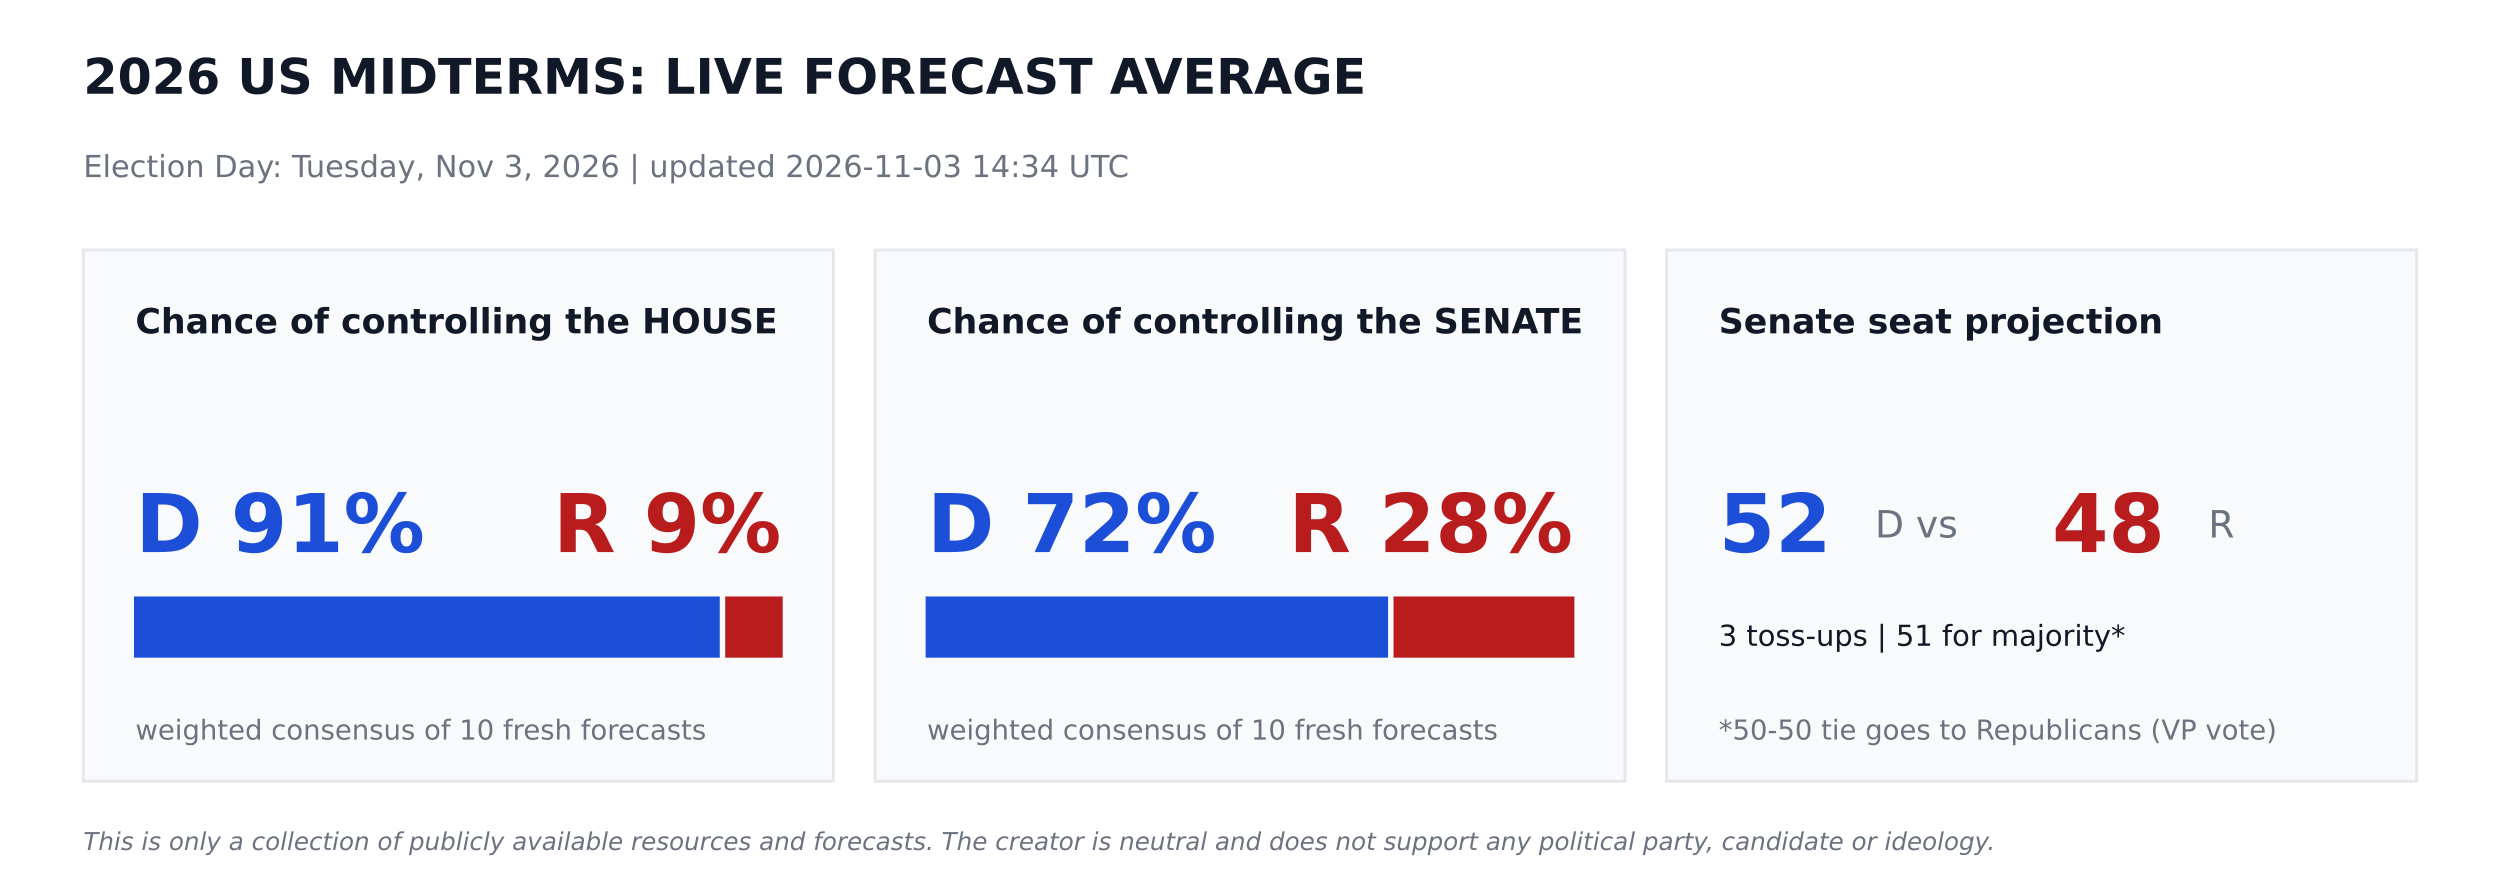
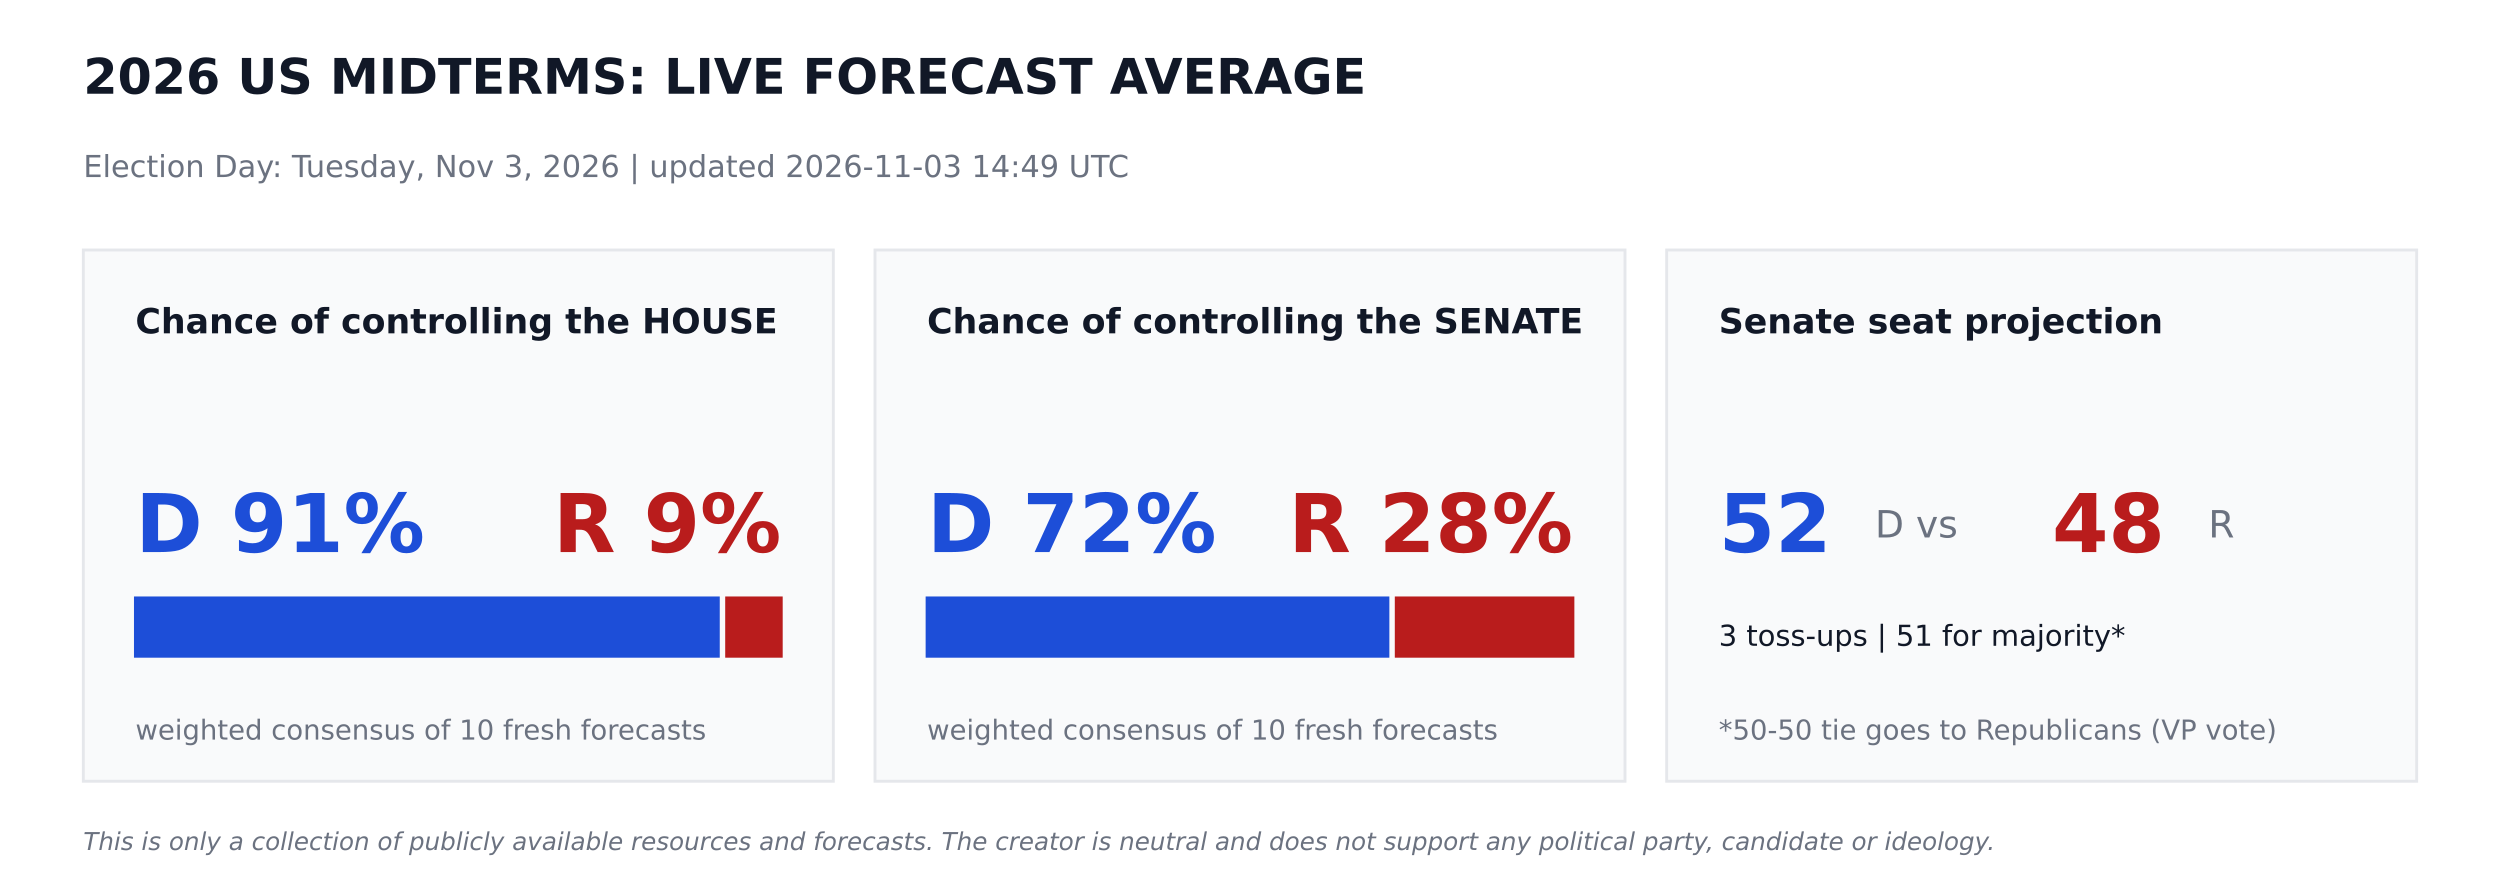
<svg xmlns="http://www.w3.org/2000/svg" width="864pt" height="302.4pt" viewBox="0 0 864 302.4" version="1.1">
  <defs>
    <style type="text/css">*{stroke-linejoin: round; stroke-linecap: butt}</style>
  </defs>
  <g id="figure_1">
    <g id="patch_1">
      <path d="M 0 302.4  L 864 302.4  L 864 0  L 0 0  z " style="fill: #ffffff" />
    </g>
    <g id="axes_1">
      <g id="patch_2">
-         <path d="M 28.8 270  L 288 270  L 288 86.4  L 28.8 86.4  z " clip-path="url(#p1598c2bb65)" style="fill: #f9fafb; stroke: #e5e7eb; stroke-linejoin: miter" />
+         <path d="M 28.8 270  L 288 270  L 288 86.4  L 28.8 86.4  z " clip-path="url(#pf7e1570f39)" style="fill: #f9fafb; stroke: #e5e7eb; stroke-linejoin: miter" />
      </g>
      <g id="patch_3">
-         <path d="M 46.8 226.8  L 248.249 226.8  L 248.249 206.64  L 46.8 206.64  z " clip-path="url(#p1598c2bb65)" style="fill: #1d4ed8; stroke: #1d4ed8; stroke-linejoin: miter" />
+         <path d="M 46.8 226.8  L 248.249 226.8  L 248.249 206.64  L 46.8 206.64  z " clip-path="url(#pf7e1570f39)" style="fill: #1d4ed8; stroke: #1d4ed8; stroke-linejoin: miter" />
      </g>
      <g id="patch_4">
-         <path d="M 251.129 226.8  L 270 226.8  L 270 206.64  L 251.129 206.64  z " clip-path="url(#p1598c2bb65)" style="fill: #b91c1c; stroke: #b91c1c; stroke-linejoin: miter" />
+         <path d="M 251.129 226.8  L 270 226.8  L 270 206.64  L 251.129 206.64  z " clip-path="url(#pf7e1570f39)" style="fill: #b91c1c; stroke: #b91c1c; stroke-linejoin: miter" />
      </g>
      <g id="patch_5">
-         <path d="M 302.4 270  L 561.6 270  L 561.6 86.4  L 302.4 86.4  z " clip-path="url(#p1598c2bb65)" style="fill: #f9fafb; stroke: #e5e7eb; stroke-linejoin: miter" />
+         <path d="M 302.4 270  L 561.6 270  L 561.6 86.4  L 302.4 86.4  z " clip-path="url(#pf7e1570f39)" style="fill: #f9fafb; stroke: #e5e7eb; stroke-linejoin: miter" />
      </g>
      <g id="patch_6">
-         <path d="M 320.4 226.8  L 479.218 226.8  L 479.218 206.64  L 320.4 206.64  z " clip-path="url(#p1598c2bb65)" style="fill: #1d4ed8; stroke: #1d4ed8; stroke-linejoin: miter" />
+         <path d="M 320.4 226.8  L 479.664 226.8  L 479.664 206.64  L 320.4 206.64  z " clip-path="url(#pf7e1570f39)" style="fill: #1d4ed8; stroke: #1d4ed8; stroke-linejoin: miter" />
      </g>
      <g id="patch_7">
-         <path d="M 482.098 226.8  L 543.6 226.8  L 543.6 206.64  L 482.098 206.64  z " clip-path="url(#p1598c2bb65)" style="fill: #b91c1c; stroke: #b91c1c; stroke-linejoin: miter" />
+         <path d="M 482.544 226.8  L 543.6 226.8  L 543.6 206.64  L 482.544 206.64  z " clip-path="url(#pf7e1570f39)" style="fill: #b91c1c; stroke: #b91c1c; stroke-linejoin: miter" />
      </g>
      <g id="patch_8">
-         <path d="M 576 270  L 835.2 270  L 835.2 86.4  L 576 86.4  z " clip-path="url(#p1598c2bb65)" style="fill: #f9fafb; stroke: #e5e7eb; stroke-linejoin: miter" />
+         <path d="M 576 270  L 835.2 270  L 835.2 86.4  L 576 86.4  z " clip-path="url(#pf7e1570f39)" style="fill: #f9fafb; stroke: #e5e7eb; stroke-linejoin: miter" />
      </g>
      <g id="text_1">
        <text style="font-weight: 700; font-size: 17px; font-family: 'DejaVu Sans'; text-anchor: start; fill: #111827" x="28.8" y="32.4" transform="rotate(-0 28.8 32.4)">2026 US MIDTERMS: LIVE FORECAST AVERAGE</text>
      </g>
      <g id="text_2">
-         <text style="font-size: 10.5px; font-family: 'DejaVu Sans'; text-anchor: start; fill: #6b7280" x="28.8" y="61.2" transform="rotate(-0 28.8 61.2)">Election Day: Tuesday, Nov 3, 2026   |   updated 2026-11-03 14:34 UTC</text>
+         <text style="font-size: 10.5px; font-family: 'DejaVu Sans'; text-anchor: start; fill: #6b7280" x="28.8" y="61.2" transform="rotate(-0 28.8 61.2)">Election Day: Tuesday, Nov 3, 2026   |   updated 2026-11-03 14:49 UTC</text>
      </g>
      <g id="text_3">
        <text style="font-weight: 700; font-size: 12px; font-family: 'DejaVu Sans'; text-anchor: start; fill: #111827" x="46.8" y="115.2" transform="rotate(-0 46.8 115.2)">Chance of controlling the HOUSE</text>
      </g>
      <g id="text_4">
        <text style="font-weight: 700; font-size: 28px; font-family: 'DejaVu Sans'; text-anchor: start; fill: #1d4ed8" x="46.8" y="190.8" transform="rotate(-0 46.8 190.8)">D 91%</text>
      </g>
      <g id="text_5">
        <text style="font-weight: 700; font-size: 28px; font-family: 'DejaVu Sans'; text-anchor: end; fill: #b91c1c" x="270" y="190.8" transform="rotate(-0 270 190.8)">R 9%</text>
      </g>
      <g id="text_6">
        <text style="font-size: 9.5px; font-family: 'DejaVu Sans'; text-anchor: start; fill: #6b7280" x="46.8" y="255.6" transform="rotate(-0 46.8 255.6)">weighted consensus of 10 fresh forecasts</text>
      </g>
      <g id="text_7">
        <text style="font-weight: 700; font-size: 12px; font-family: 'DejaVu Sans'; text-anchor: start; fill: #111827" x="320.4" y="115.2" transform="rotate(-0 320.4 115.2)">Chance of controlling the SENATE</text>
      </g>
      <g id="text_8">
        <text style="font-weight: 700; font-size: 28px; font-family: 'DejaVu Sans'; text-anchor: start; fill: #1d4ed8" x="320.4" y="190.8" transform="rotate(-0 320.4 190.8)">D 72%</text>
      </g>
      <g id="text_9">
        <text style="font-weight: 700; font-size: 28px; font-family: 'DejaVu Sans'; text-anchor: end; fill: #b91c1c" x="543.6" y="190.8" transform="rotate(-0 543.6 190.8)">R 28%</text>
      </g>
      <g id="text_10">
        <text style="font-size: 9.5px; font-family: 'DejaVu Sans'; text-anchor: start; fill: #6b7280" x="320.4" y="255.6" transform="rotate(-0 320.4 255.6)">weighted consensus of 10 fresh forecasts</text>
      </g>
      <g id="text_11">
        <text style="font-weight: 700; font-size: 12px; font-family: 'DejaVu Sans'; text-anchor: start; fill: #111827" x="594" y="115.2" transform="rotate(-0 594 115.2)">Senate seat projection</text>
      </g>
      <g id="text_12">
        <text style="font-weight: 700; font-size: 28px; font-family: 'DejaVu Sans'; text-anchor: start; fill: #1d4ed8" x="594" y="190.8" transform="rotate(-0 594 190.8)">52</text>
      </g>
      <g id="text_13">
        <text style="font-size: 13px; font-family: 'DejaVu Sans'; text-anchor: start; fill: #6b7280" x="648" y="185.76" transform="rotate(-0 648 185.76)">D  vs</text>
      </g>
      <g id="text_14">
        <text style="font-weight: 700; font-size: 28px; font-family: 'DejaVu Sans'; text-anchor: start; fill: #b91c1c" x="709.2" y="190.8" transform="rotate(-0 709.2 190.8)">48</text>
      </g>
      <g id="text_15">
        <text style="font-size: 13px; font-family: 'DejaVu Sans'; text-anchor: start; fill: #6b7280" x="763.2" y="185.76" transform="rotate(-0 763.2 185.76)">R</text>
      </g>
      <g id="text_16">
        <text style="font-size: 10px; font-family: 'DejaVu Sans'; text-anchor: start; fill: #111827" x="594" y="223.2" transform="rotate(-0 594 223.2)">3 toss-ups  |  51 for majority*</text>
      </g>
      <g id="text_17">
        <text style="font-size: 9.5px; font-family: 'DejaVu Sans'; text-anchor: start; fill: #6b7280" x="594" y="255.6" transform="rotate(-0 594 255.6)">*50-50 tie goes to Republicans (VP vote)</text>
      </g>
      <g id="text_18">
        <text style="font-style: italic; font-size: 8.5px; font-family: 'DejaVu Sans'; text-anchor: start; fill: #6b7280" x="28.8" y="293.76" transform="rotate(-0 28.8 293.76)">This is only a collection of publicly available resources and forecasts. The creator is neutral and does not support any political party, candidate or ideology.</text>
      </g>
    </g>
  </g>
  <defs>
-     <clipPath id="p1598c2bb65">
+     <clipPath id="pf7e1570f39">
      <rect x="0" y="0" width="864" height="302.4" />
    </clipPath>
  </defs>
</svg>
